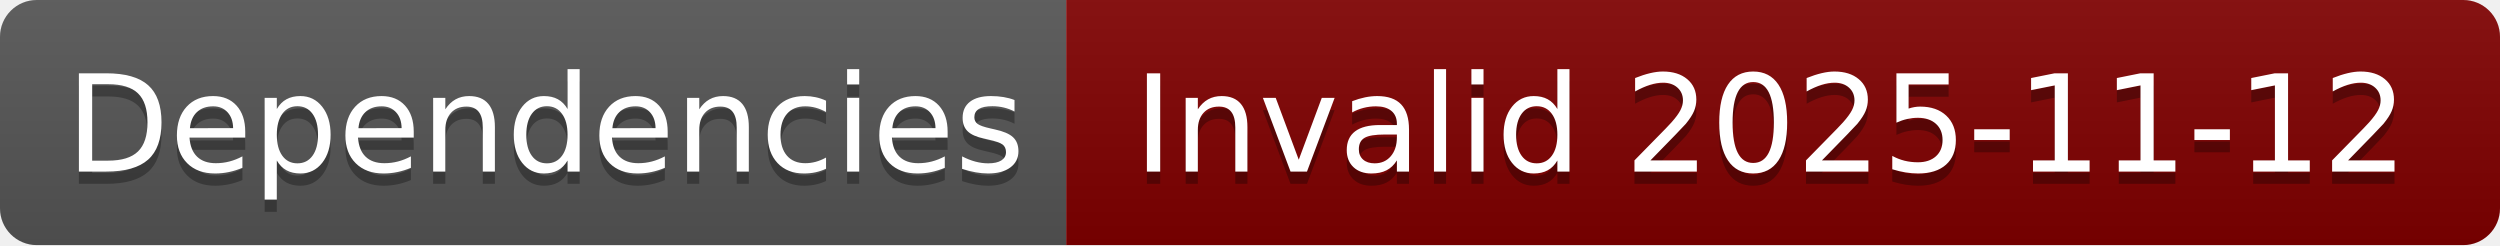
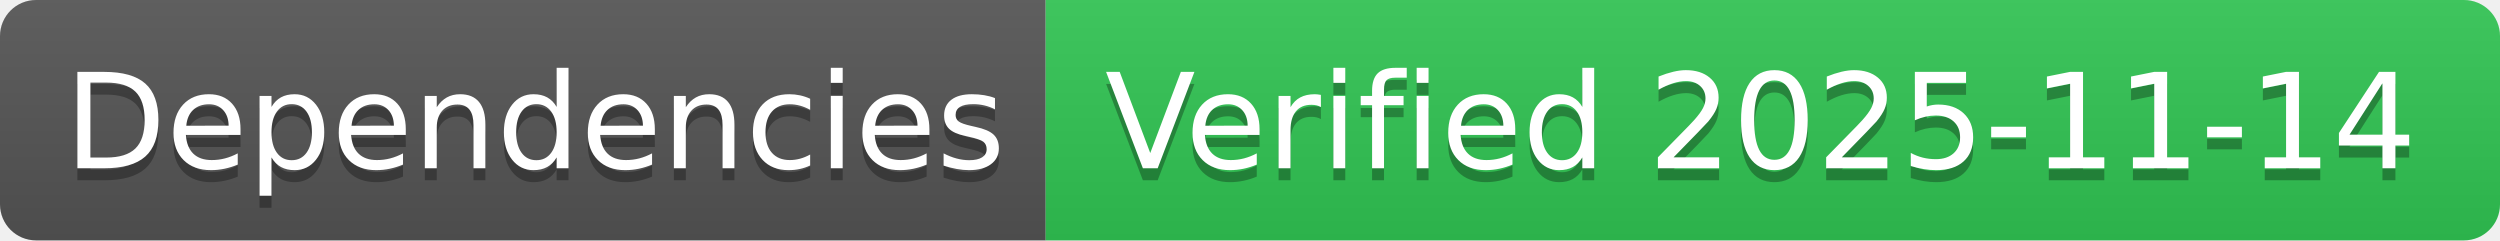
- <svg xmlns="http://www.w3.org/2000/svg" width="204" height="20" role="img" aria-label="Dependencies: Invalid 2025-11-12">
+ <svg xmlns="http://www.w3.org/2000/svg" width="208" height="20" role="img" aria-label="Dependencies: Verified 2025-11-14">
  <linearGradient id="s" x2="0" y2="100%">
    <stop offset="0" stop-color="#bbb" stop-opacity=".1" />
    <stop offset="1" stop-opacity=".1" />
  </linearGradient>
  <clipPath id="r">
-     <rect width="204" height="20" rx="3" fill="#fff" />
+     <rect width="208" height="20" rx="3" fill="#fff" />
  </clipPath>
  <g clip-path="url(#r)">
    <rect width="87" height="20" fill="#555" />
-     <rect x="87" width="117" height="20" fill="#800000" />
-     <rect width="204" height="20" fill="url(#s)" />
+     <rect x="87" width="121" height="20" fill="#31c653" />
+     <rect width="208" height="20" fill="url(#s)" />
  </g>
  <g fill="#fff" text-anchor="middle" font-family="Verdana,Geneva,DejaVu Sans,sans-serif" text-rendering="geometricPrecision" font-size="110">
    <text aria-hidden="true" x="445" y="150" fill="#010101" fill-opacity=".3" transform="scale(.1)" textLength="770">Dependencies</text>
    <text x="445" y="140" transform="scale(.1)" fill="#fff" textLength="770">Dependencies</text>
-     <text aria-hidden="true" x="1445" y="150" fill="#010101" fill-opacity=".3" transform="scale(.1)" textLength="1070">Invalid 2025-11-12</text>
-     <text x="1445" y="140" transform="scale(.1)" fill="#fff" textLength="1070">Invalid 2025-11-12</text>
+     <text aria-hidden="true" x="1465" y="150" fill="#010101" fill-opacity=".3" transform="scale(.1)" textLength="1110">Verified 2025-11-14</text>
+     <text x="1465" y="140" transform="scale(.1)" fill="#fff" textLength="1110">Verified 2025-11-14</text>
  </g>
</svg>
